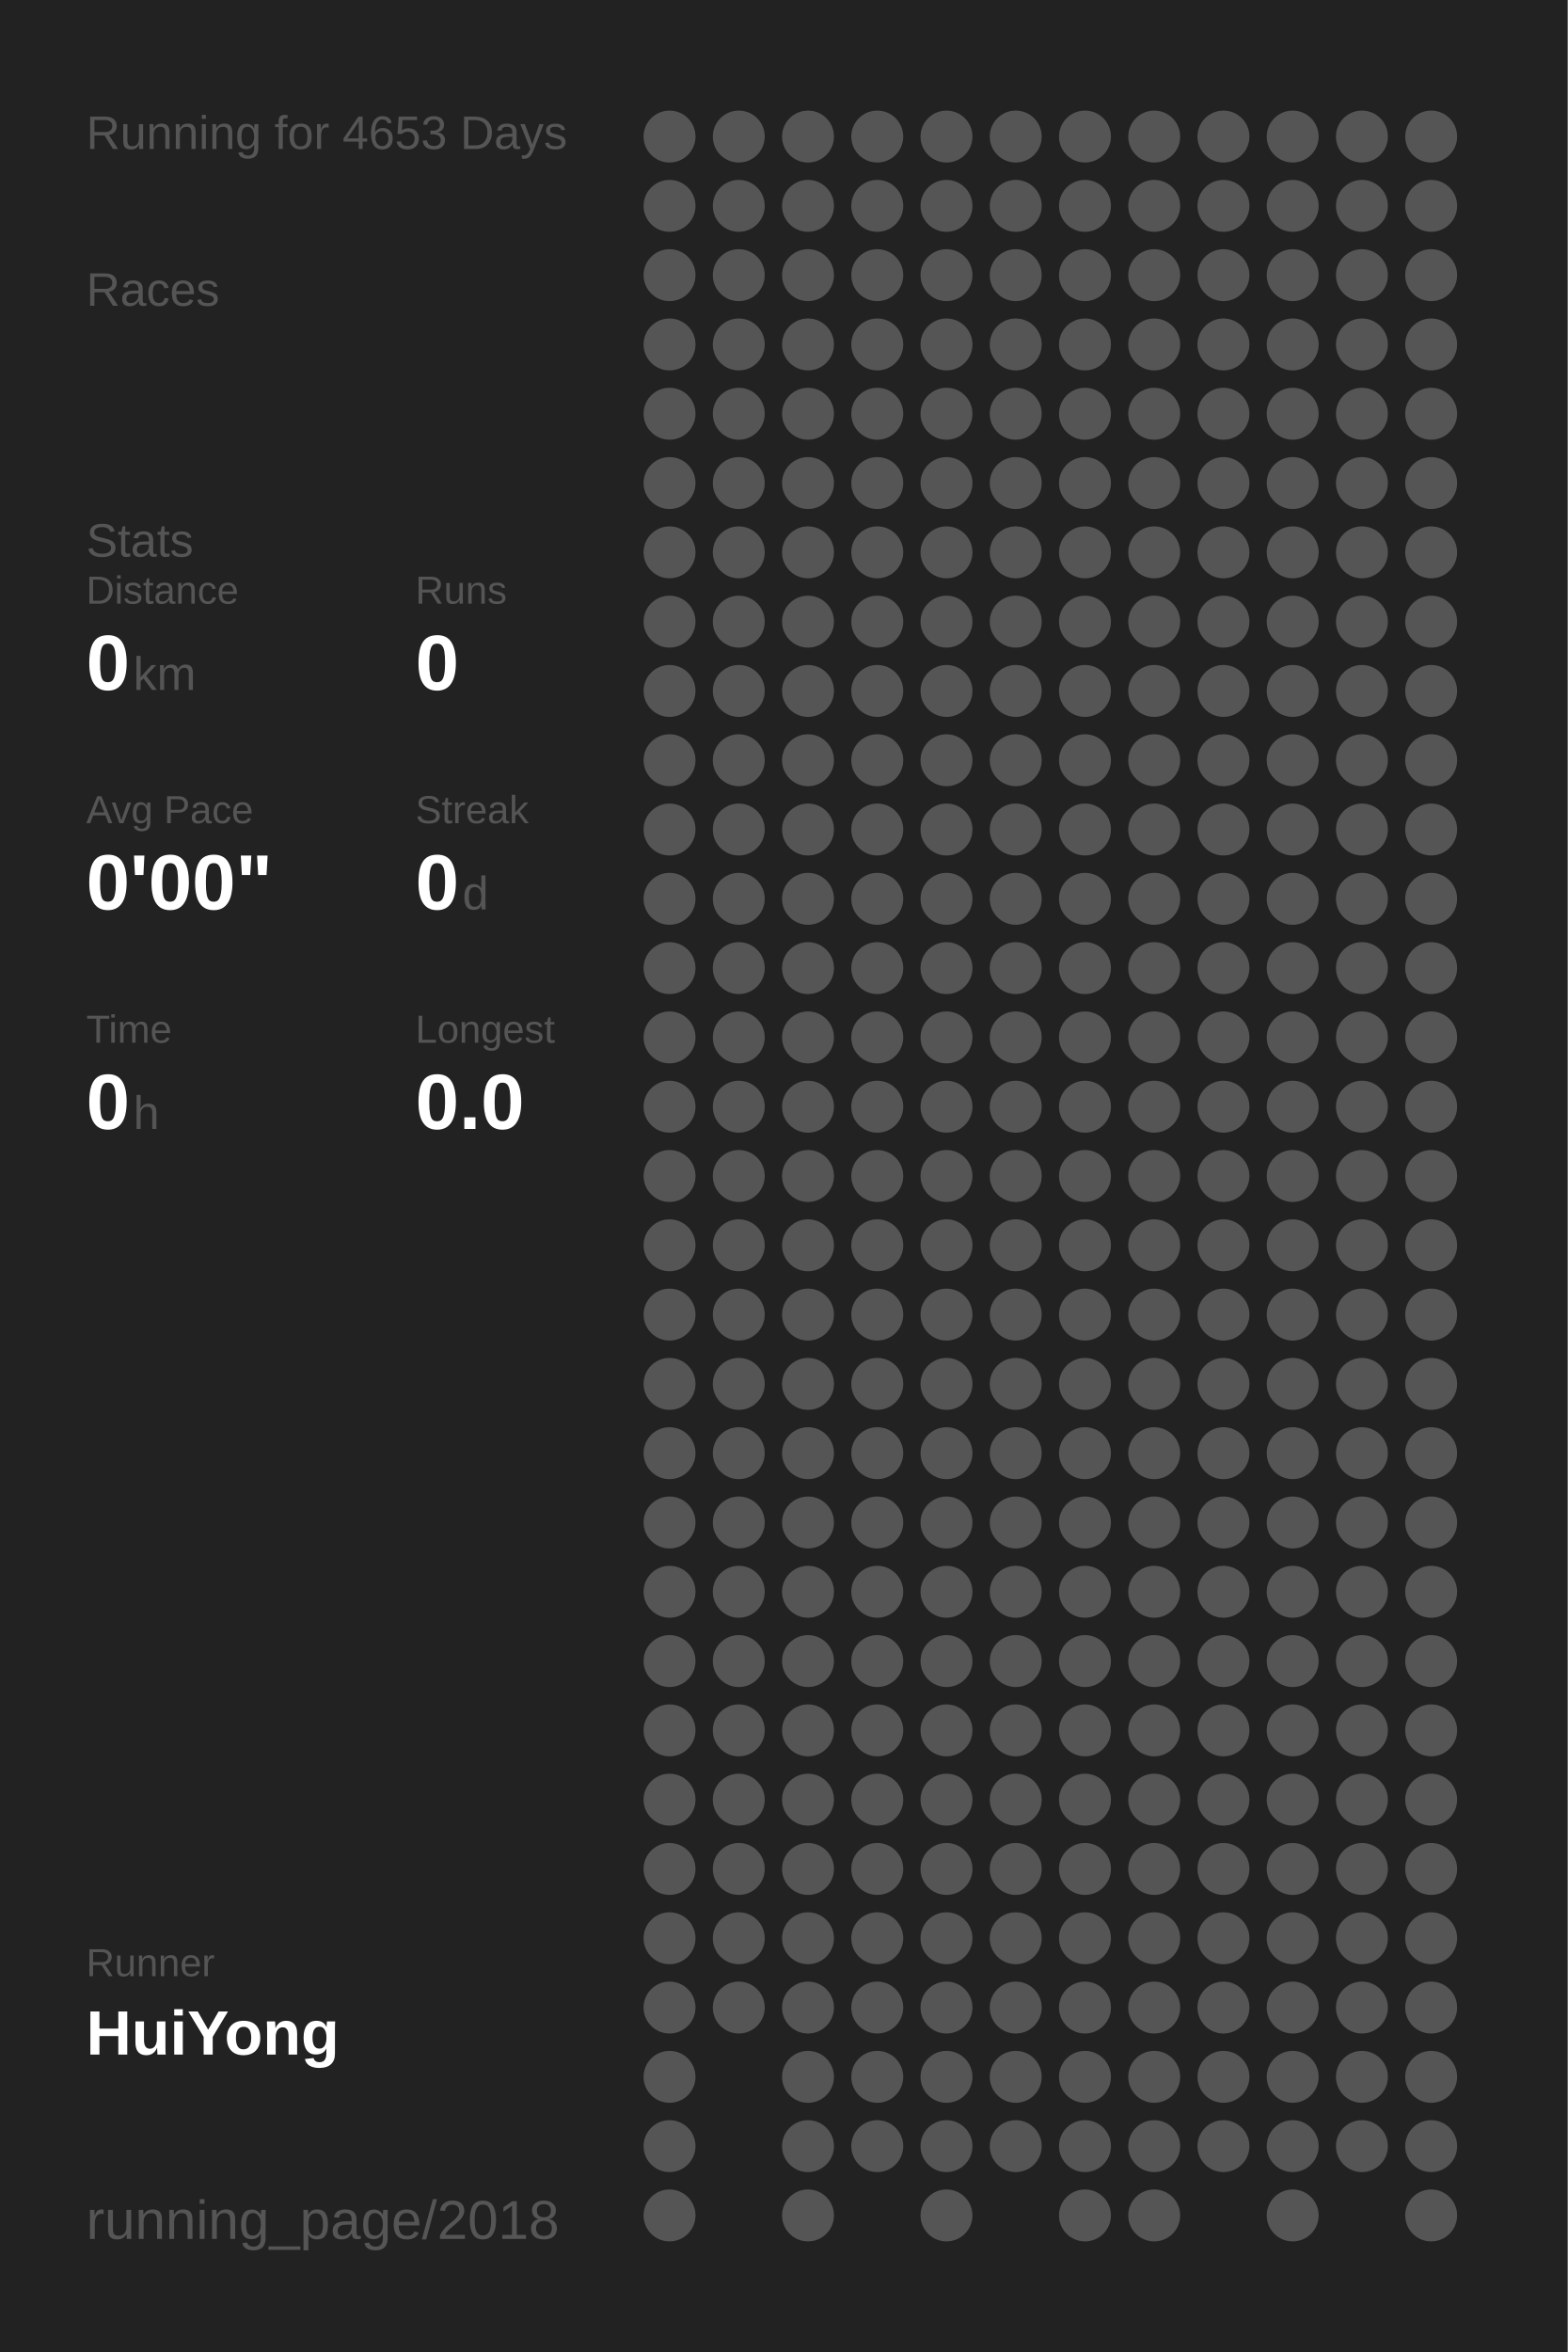
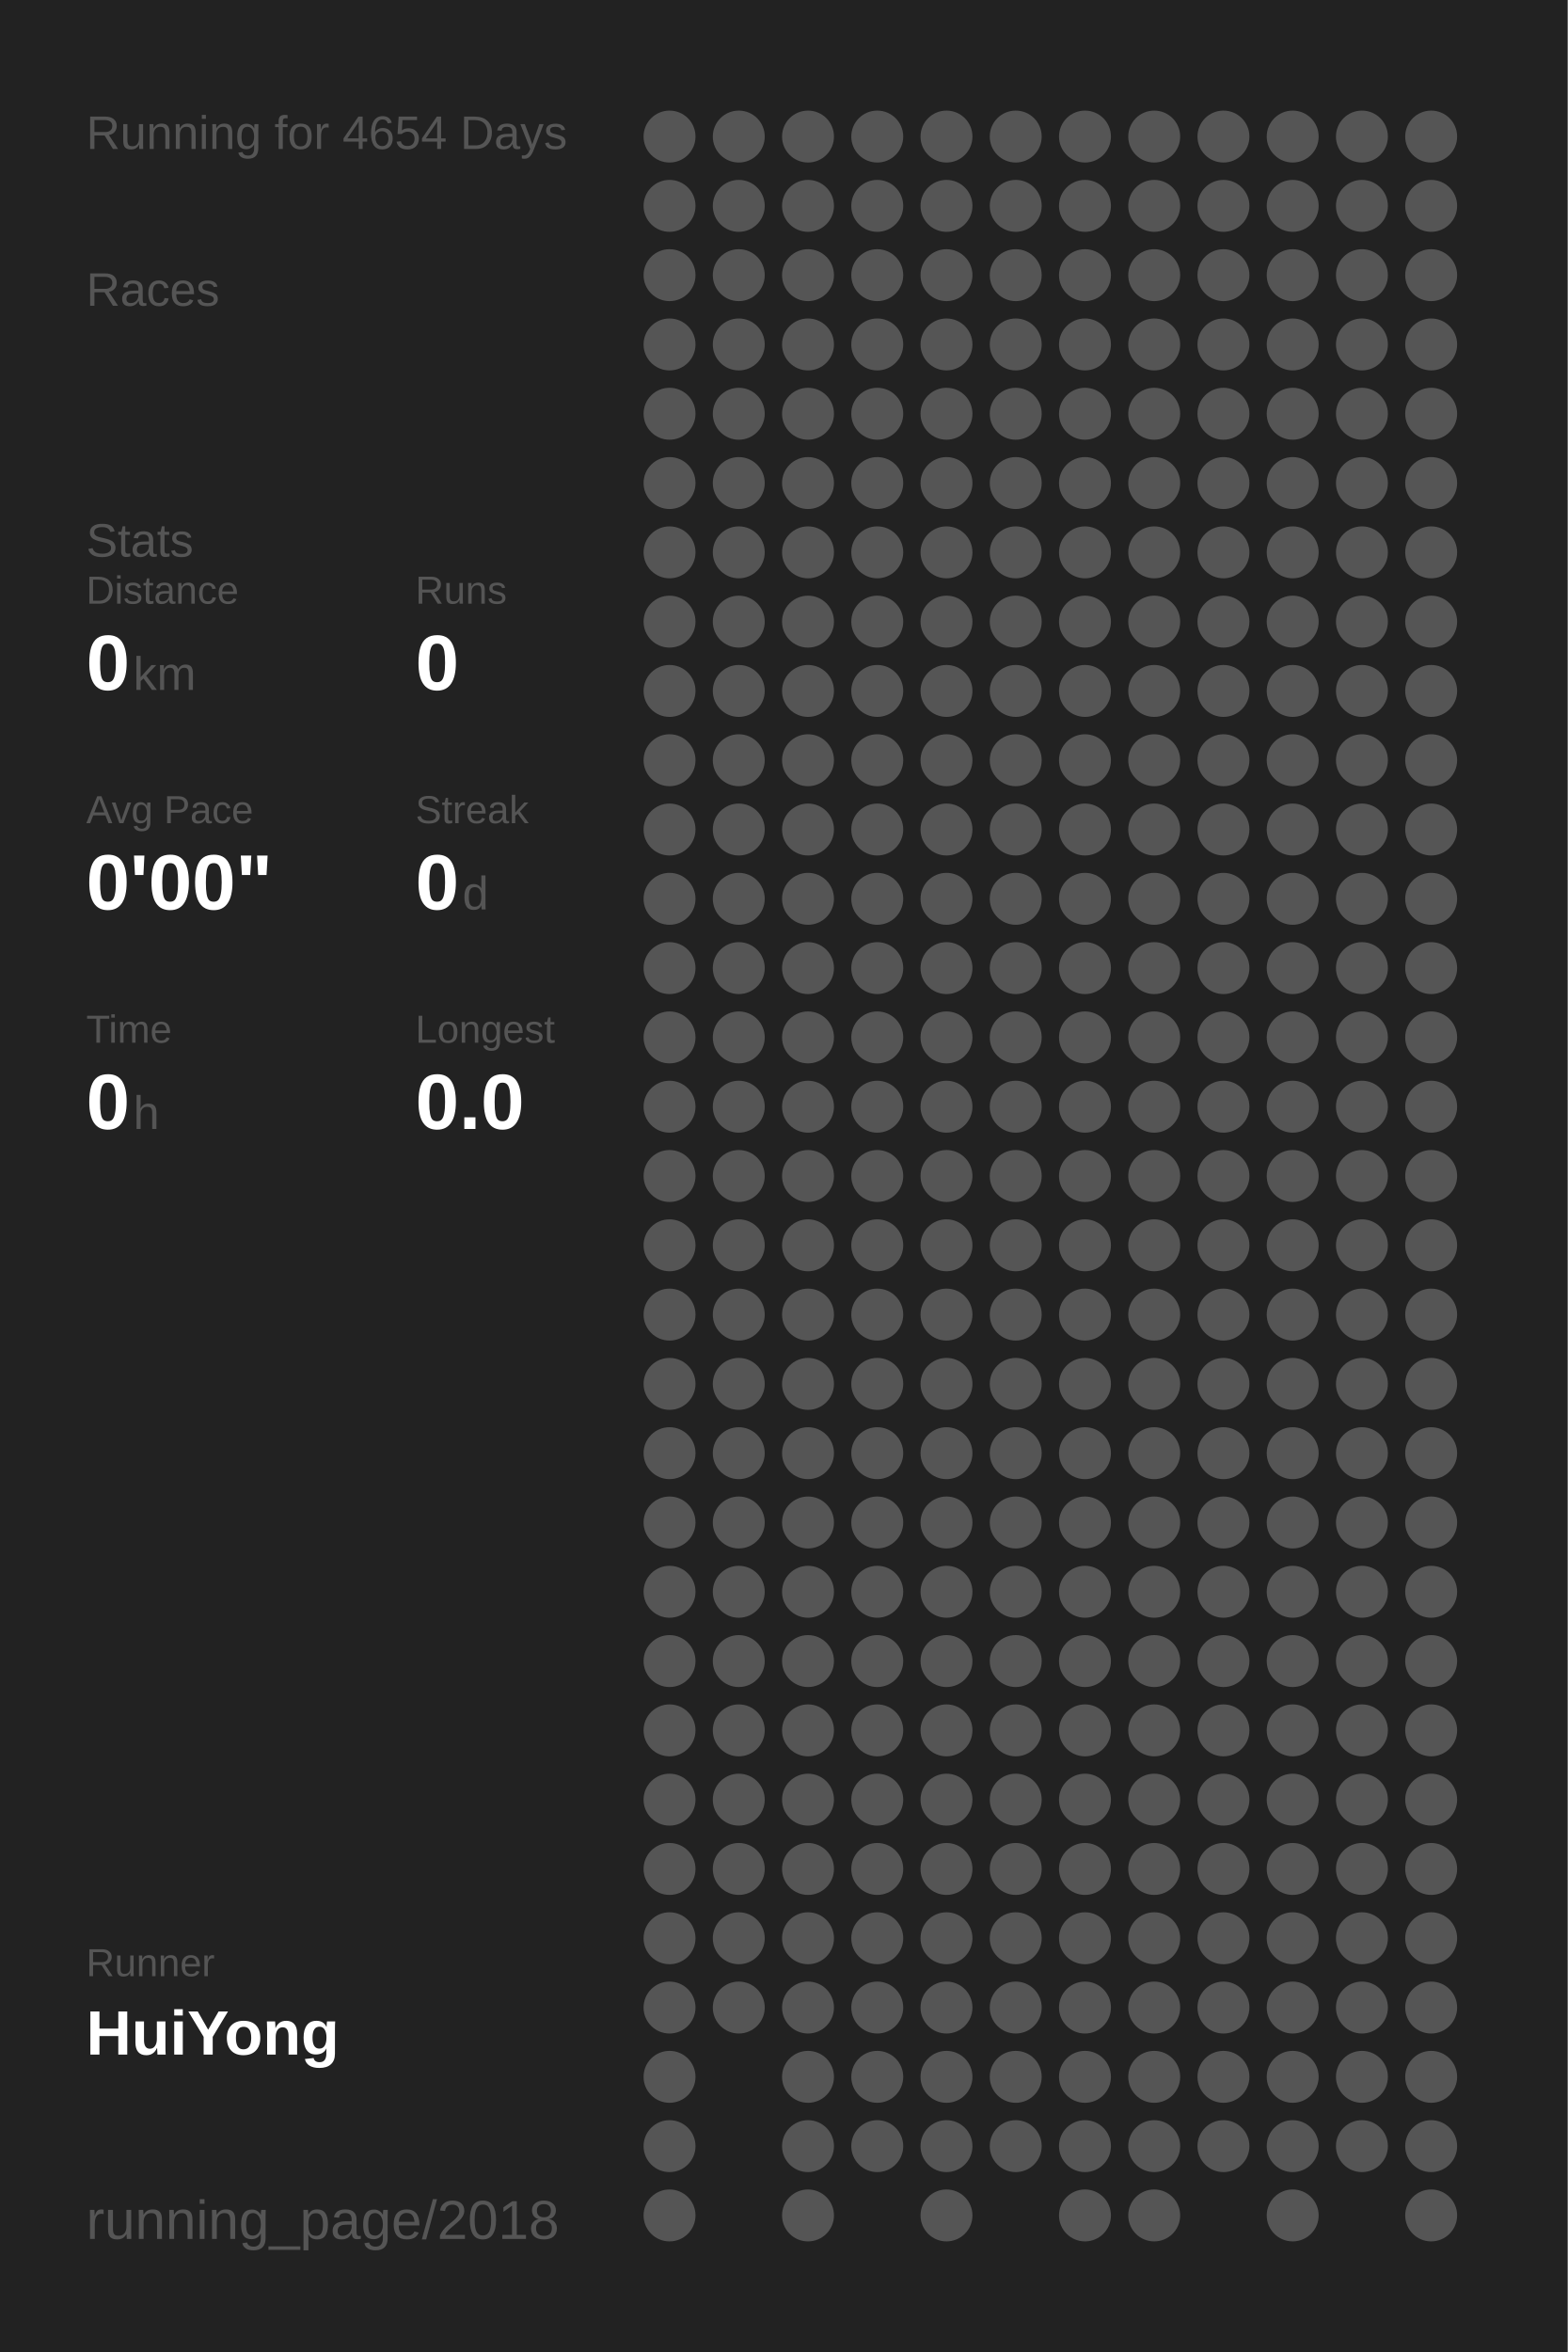
<svg xmlns="http://www.w3.org/2000/svg" baseProfile="full" height="300mm" version="1.1" viewBox="0,0,200,300" width="200mm">
  <defs />
  <rect fill="#222222" height="300" width="200" x="0" y="0" />
-   <text fill="#555555" style="font-size:6px; font-family:Arial;" x="11" y="19">Running for 4653 Days</text>
+   <text fill="#555555" style="font-size:6px; font-family:Arial;" x="11" y="19">Running for 4654 Days</text>
  <text fill="#555555" style="font-size:6px; font-family:Arial;" x="11" y="39">Races</text>
  <text fill="#555555" style="font-size:6px; font-family:Arial;" x="11" y="71">Stats</text>
  <text fill="#555555" style="font-size:5px; font-family:Arial;" x="11" y="77">Distance</text>
  <text fill="#FFFFFF" style="font-size:10px; font-family:Arial; font-weight:bold;" x="11" y="88">0</text>
  <text fill="#555555" style="font-size:6px; font-family:Arial;" x="17" y="88">km</text>
  <text fill="#555555" style="font-size:5px; font-family:Arial;" x="53" y="77">Runs</text>
  <text fill="#FFFFFF" style="font-size:10px; font-family:Arial; font-weight:bold;" x="53" y="88">0</text>
  <text fill="#555555" style="font-size:5px; font-family:Arial;" x="11" y="105">Avg Pace</text>
  <text fill="#FFFFFF" style="font-size:10px; font-family:Arial; font-weight:bold;" x="11" y="116">0'00"</text>
  <text fill="#555555" style="font-size:5px; font-family:Arial;" x="53" y="105">Streak</text>
  <text fill="#FFFFFF" style="font-size:10px; font-family:Arial; font-weight:bold;" x="53" y="116">0</text>
  <text fill="#555555" style="font-size:6px; font-family:Arial;" x="59" y="116">d</text>
  <text fill="#555555" style="font-size:5px; font-family:Arial;" x="11" y="133">Time</text>
  <text fill="#FFFFFF" style="font-size:10px; font-family:Arial; font-weight:bold;" x="11" y="144">0</text>
  <text fill="#555555" style="font-size:6px; font-family:Arial;" x="17" y="144">h</text>
  <text fill="#555555" style="font-size:5px; font-family:Arial;" x="53" y="133">Longest</text>
  <text fill="#FFFFFF" style="font-size:10px; font-family:Arial; font-weight:bold;" x="53" y="144">0.0</text>
  <text fill="#555555" style="font-size:5px; font-family:Arial;" x="11" y="252.065">Runner</text>
  <text fill="#FFFFFF" style="font-size:8px; font-family:Arial; font-weight:bold;" x="11" y="262.065">HuiYong</text>
  <text fill="#555555" style="font-size:7px; font-family:Arial;" x="11" y="285.581">running_page/2018</text>
  <circle cx="85.417" cy="17.419" fill="#555555" r="3.312" />
  <circle cx="85.417" cy="26.258" fill="#555555" r="3.312" />
  <circle cx="85.417" cy="35.097" fill="#555555" r="3.312" />
  <circle cx="85.417" cy="43.935" fill="#555555" r="3.312" />
  <circle cx="85.417" cy="52.774" fill="#555555" r="3.312" />
  <circle cx="85.417" cy="61.613" fill="#555555" r="3.312" />
  <circle cx="85.417" cy="70.452" fill="#555555" r="3.312" />
  <circle cx="85.417" cy="79.29" fill="#555555" r="3.312" />
  <circle cx="85.417" cy="88.129" fill="#555555" r="3.312" />
  <circle cx="85.417" cy="96.968" fill="#555555" r="3.312" />
  <circle cx="85.417" cy="105.806" fill="#555555" r="3.312" />
  <circle cx="85.417" cy="114.645" fill="#555555" r="3.312" />
  <circle cx="85.417" cy="123.484" fill="#555555" r="3.312" />
  <circle cx="85.417" cy="132.323" fill="#555555" r="3.312" />
  <circle cx="85.417" cy="141.161" fill="#555555" r="3.312" />
  <circle cx="85.417" cy="150" fill="#555555" r="3.312" />
  <circle cx="85.417" cy="158.839" fill="#555555" r="3.312" />
  <circle cx="85.417" cy="167.677" fill="#555555" r="3.312" />
  <circle cx="85.417" cy="176.516" fill="#555555" r="3.312" />
  <circle cx="85.417" cy="185.355" fill="#555555" r="3.312" />
  <circle cx="85.417" cy="194.194" fill="#555555" r="3.312" />
  <circle cx="85.417" cy="203.032" fill="#555555" r="3.312" />
  <circle cx="85.417" cy="211.871" fill="#555555" r="3.312" />
  <circle cx="85.417" cy="220.71" fill="#555555" r="3.312" />
  <circle cx="85.417" cy="229.548" fill="#555555" r="3.312" />
  <circle cx="85.417" cy="238.387" fill="#555555" r="3.312" />
  <circle cx="85.417" cy="247.226" fill="#555555" r="3.312" />
  <circle cx="85.417" cy="256.065" fill="#555555" r="3.312" />
  <circle cx="85.417" cy="264.903" fill="#555555" r="3.312" />
  <circle cx="85.417" cy="273.742" fill="#555555" r="3.312" />
  <circle cx="85.417" cy="282.581" fill="#555555" r="3.312" />
  <circle cx="94.25" cy="17.419" fill="#555555" r="3.312" />
  <circle cx="94.25" cy="26.258" fill="#555555" r="3.312" />
  <circle cx="94.25" cy="35.097" fill="#555555" r="3.312" />
  <circle cx="94.25" cy="43.935" fill="#555555" r="3.312" />
  <circle cx="94.25" cy="52.774" fill="#555555" r="3.312" />
  <circle cx="94.25" cy="61.613" fill="#555555" r="3.312" />
  <circle cx="94.25" cy="70.452" fill="#555555" r="3.312" />
  <circle cx="94.25" cy="79.29" fill="#555555" r="3.312" />
  <circle cx="94.25" cy="88.129" fill="#555555" r="3.312" />
  <circle cx="94.25" cy="96.968" fill="#555555" r="3.312" />
  <circle cx="94.25" cy="105.806" fill="#555555" r="3.312" />
  <circle cx="94.25" cy="114.645" fill="#555555" r="3.312" />
  <circle cx="94.25" cy="123.484" fill="#555555" r="3.312" />
  <circle cx="94.25" cy="132.323" fill="#555555" r="3.312" />
  <circle cx="94.25" cy="141.161" fill="#555555" r="3.312" />
  <circle cx="94.25" cy="150" fill="#555555" r="3.312" />
  <circle cx="94.25" cy="158.839" fill="#555555" r="3.312" />
  <circle cx="94.25" cy="167.677" fill="#555555" r="3.312" />
  <circle cx="94.25" cy="176.516" fill="#555555" r="3.312" />
  <circle cx="94.25" cy="185.355" fill="#555555" r="3.312" />
  <circle cx="94.25" cy="194.194" fill="#555555" r="3.312" />
  <circle cx="94.25" cy="203.032" fill="#555555" r="3.312" />
  <circle cx="94.25" cy="211.871" fill="#555555" r="3.312" />
  <circle cx="94.25" cy="220.71" fill="#555555" r="3.312" />
  <circle cx="94.25" cy="229.548" fill="#555555" r="3.312" />
  <circle cx="94.25" cy="238.387" fill="#555555" r="3.312" />
  <circle cx="94.25" cy="247.226" fill="#555555" r="3.312" />
  <circle cx="94.25" cy="256.065" fill="#555555" r="3.312" />
  <circle cx="103.083" cy="17.419" fill="#555555" r="3.312" />
  <circle cx="103.083" cy="26.258" fill="#555555" r="3.312" />
  <circle cx="103.083" cy="35.097" fill="#555555" r="3.312" />
  <circle cx="103.083" cy="43.935" fill="#555555" r="3.312" />
  <circle cx="103.083" cy="52.774" fill="#555555" r="3.312" />
  <circle cx="103.083" cy="61.613" fill="#555555" r="3.312" />
  <circle cx="103.083" cy="70.452" fill="#555555" r="3.312" />
  <circle cx="103.083" cy="79.29" fill="#555555" r="3.312" />
  <circle cx="103.083" cy="88.129" fill="#555555" r="3.312" />
  <circle cx="103.083" cy="96.968" fill="#555555" r="3.312" />
  <circle cx="103.083" cy="105.806" fill="#555555" r="3.312" />
  <circle cx="103.083" cy="114.645" fill="#555555" r="3.312" />
  <circle cx="103.083" cy="123.484" fill="#555555" r="3.312" />
  <circle cx="103.083" cy="132.323" fill="#555555" r="3.312" />
  <circle cx="103.083" cy="141.161" fill="#555555" r="3.312" />
  <circle cx="103.083" cy="150" fill="#555555" r="3.312" />
  <circle cx="103.083" cy="158.839" fill="#555555" r="3.312" />
  <circle cx="103.083" cy="167.677" fill="#555555" r="3.312" />
  <circle cx="103.083" cy="176.516" fill="#555555" r="3.312" />
  <circle cx="103.083" cy="185.355" fill="#555555" r="3.312" />
  <circle cx="103.083" cy="194.194" fill="#555555" r="3.312" />
  <circle cx="103.083" cy="203.032" fill="#555555" r="3.312" />
  <circle cx="103.083" cy="211.871" fill="#555555" r="3.312" />
  <circle cx="103.083" cy="220.71" fill="#555555" r="3.312" />
  <circle cx="103.083" cy="229.548" fill="#555555" r="3.312" />
  <circle cx="103.083" cy="238.387" fill="#555555" r="3.312" />
  <circle cx="103.083" cy="247.226" fill="#555555" r="3.312" />
  <circle cx="103.083" cy="256.065" fill="#555555" r="3.312" />
  <circle cx="103.083" cy="264.903" fill="#555555" r="3.312" />
  <circle cx="103.083" cy="273.742" fill="#555555" r="3.312" />
  <circle cx="103.083" cy="282.581" fill="#555555" r="3.312" />
  <circle cx="111.917" cy="17.419" fill="#555555" r="3.312" />
  <circle cx="111.917" cy="26.258" fill="#555555" r="3.312" />
  <circle cx="111.917" cy="35.097" fill="#555555" r="3.312" />
  <circle cx="111.917" cy="43.935" fill="#555555" r="3.312" />
  <circle cx="111.917" cy="52.774" fill="#555555" r="3.312" />
  <circle cx="111.917" cy="61.613" fill="#555555" r="3.312" />
  <circle cx="111.917" cy="70.452" fill="#555555" r="3.312" />
  <circle cx="111.917" cy="79.29" fill="#555555" r="3.312" />
  <circle cx="111.917" cy="88.129" fill="#555555" r="3.312" />
  <circle cx="111.917" cy="96.968" fill="#555555" r="3.312" />
  <circle cx="111.917" cy="105.806" fill="#555555" r="3.312" />
  <circle cx="111.917" cy="114.645" fill="#555555" r="3.312" />
  <circle cx="111.917" cy="123.484" fill="#555555" r="3.312" />
  <circle cx="111.917" cy="132.323" fill="#555555" r="3.312" />
  <circle cx="111.917" cy="141.161" fill="#555555" r="3.312" />
  <circle cx="111.917" cy="150" fill="#555555" r="3.312" />
  <circle cx="111.917" cy="158.839" fill="#555555" r="3.312" />
  <circle cx="111.917" cy="167.677" fill="#555555" r="3.312" />
  <circle cx="111.917" cy="176.516" fill="#555555" r="3.312" />
  <circle cx="111.917" cy="185.355" fill="#555555" r="3.312" />
  <circle cx="111.917" cy="194.194" fill="#555555" r="3.312" />
  <circle cx="111.917" cy="203.032" fill="#555555" r="3.312" />
  <circle cx="111.917" cy="211.871" fill="#555555" r="3.312" />
  <circle cx="111.917" cy="220.71" fill="#555555" r="3.312" />
  <circle cx="111.917" cy="229.548" fill="#555555" r="3.312" />
  <circle cx="111.917" cy="238.387" fill="#555555" r="3.312" />
  <circle cx="111.917" cy="247.226" fill="#555555" r="3.312" />
  <circle cx="111.917" cy="256.065" fill="#555555" r="3.312" />
  <circle cx="111.917" cy="264.903" fill="#555555" r="3.312" />
  <circle cx="111.917" cy="273.742" fill="#555555" r="3.312" />
  <circle cx="120.75" cy="17.419" fill="#555555" r="3.312" />
  <circle cx="120.75" cy="26.258" fill="#555555" r="3.312" />
  <circle cx="120.75" cy="35.097" fill="#555555" r="3.312" />
  <circle cx="120.75" cy="43.935" fill="#555555" r="3.312" />
  <circle cx="120.75" cy="52.774" fill="#555555" r="3.312" />
  <circle cx="120.75" cy="61.613" fill="#555555" r="3.312" />
  <circle cx="120.75" cy="70.452" fill="#555555" r="3.312" />
  <circle cx="120.75" cy="79.29" fill="#555555" r="3.312" />
  <circle cx="120.75" cy="88.129" fill="#555555" r="3.312" />
  <circle cx="120.75" cy="96.968" fill="#555555" r="3.312" />
  <circle cx="120.75" cy="105.806" fill="#555555" r="3.312" />
  <circle cx="120.75" cy="114.645" fill="#555555" r="3.312" />
  <circle cx="120.75" cy="123.484" fill="#555555" r="3.312" />
  <circle cx="120.75" cy="132.323" fill="#555555" r="3.312" />
  <circle cx="120.75" cy="141.161" fill="#555555" r="3.312" />
  <circle cx="120.75" cy="150" fill="#555555" r="3.312" />
  <circle cx="120.75" cy="158.839" fill="#555555" r="3.312" />
  <circle cx="120.75" cy="167.677" fill="#555555" r="3.312" />
  <circle cx="120.75" cy="176.516" fill="#555555" r="3.312" />
  <circle cx="120.75" cy="185.355" fill="#555555" r="3.312" />
  <circle cx="120.75" cy="194.194" fill="#555555" r="3.312" />
  <circle cx="120.75" cy="203.032" fill="#555555" r="3.312" />
  <circle cx="120.75" cy="211.871" fill="#555555" r="3.312" />
  <circle cx="120.75" cy="220.71" fill="#555555" r="3.312" />
  <circle cx="120.75" cy="229.548" fill="#555555" r="3.312" />
  <circle cx="120.75" cy="238.387" fill="#555555" r="3.312" />
  <circle cx="120.75" cy="247.226" fill="#555555" r="3.312" />
  <circle cx="120.75" cy="256.065" fill="#555555" r="3.312" />
  <circle cx="120.75" cy="264.903" fill="#555555" r="3.312" />
  <circle cx="120.75" cy="273.742" fill="#555555" r="3.312" />
  <circle cx="120.75" cy="282.581" fill="#555555" r="3.312" />
  <circle cx="129.583" cy="17.419" fill="#555555" r="3.312" />
  <circle cx="129.583" cy="26.258" fill="#555555" r="3.312" />
  <circle cx="129.583" cy="35.097" fill="#555555" r="3.312" />
  <circle cx="129.583" cy="43.935" fill="#555555" r="3.312" />
  <circle cx="129.583" cy="52.774" fill="#555555" r="3.312" />
  <circle cx="129.583" cy="61.613" fill="#555555" r="3.312" />
  <circle cx="129.583" cy="70.452" fill="#555555" r="3.312" />
  <circle cx="129.583" cy="79.29" fill="#555555" r="3.312" />
  <circle cx="129.583" cy="88.129" fill="#555555" r="3.312" />
  <circle cx="129.583" cy="96.968" fill="#555555" r="3.312" />
  <circle cx="129.583" cy="105.806" fill="#555555" r="3.312" />
  <circle cx="129.583" cy="114.645" fill="#555555" r="3.312" />
  <circle cx="129.583" cy="123.484" fill="#555555" r="3.312" />
  <circle cx="129.583" cy="132.323" fill="#555555" r="3.312" />
  <circle cx="129.583" cy="141.161" fill="#555555" r="3.312" />
  <circle cx="129.583" cy="150" fill="#555555" r="3.312" />
  <circle cx="129.583" cy="158.839" fill="#555555" r="3.312" />
  <circle cx="129.583" cy="167.677" fill="#555555" r="3.312" />
  <circle cx="129.583" cy="176.516" fill="#555555" r="3.312" />
  <circle cx="129.583" cy="185.355" fill="#555555" r="3.312" />
  <circle cx="129.583" cy="194.194" fill="#555555" r="3.312" />
  <circle cx="129.583" cy="203.032" fill="#555555" r="3.312" />
  <circle cx="129.583" cy="211.871" fill="#555555" r="3.312" />
  <circle cx="129.583" cy="220.71" fill="#555555" r="3.312" />
  <circle cx="129.583" cy="229.548" fill="#555555" r="3.312" />
  <circle cx="129.583" cy="238.387" fill="#555555" r="3.312" />
  <circle cx="129.583" cy="247.226" fill="#555555" r="3.312" />
  <circle cx="129.583" cy="256.065" fill="#555555" r="3.312" />
  <circle cx="129.583" cy="264.903" fill="#555555" r="3.312" />
  <circle cx="129.583" cy="273.742" fill="#555555" r="3.312" />
  <circle cx="138.417" cy="17.419" fill="#555555" r="3.312" />
  <circle cx="138.417" cy="26.258" fill="#555555" r="3.312" />
  <circle cx="138.417" cy="35.097" fill="#555555" r="3.312" />
  <circle cx="138.417" cy="43.935" fill="#555555" r="3.312" />
  <circle cx="138.417" cy="52.774" fill="#555555" r="3.312" />
  <circle cx="138.417" cy="61.613" fill="#555555" r="3.312" />
  <circle cx="138.417" cy="70.452" fill="#555555" r="3.312" />
  <circle cx="138.417" cy="79.29" fill="#555555" r="3.312" />
  <circle cx="138.417" cy="88.129" fill="#555555" r="3.312" />
  <circle cx="138.417" cy="96.968" fill="#555555" r="3.312" />
  <circle cx="138.417" cy="105.806" fill="#555555" r="3.312" />
  <circle cx="138.417" cy="114.645" fill="#555555" r="3.312" />
  <circle cx="138.417" cy="123.484" fill="#555555" r="3.312" />
  <circle cx="138.417" cy="132.323" fill="#555555" r="3.312" />
  <circle cx="138.417" cy="141.161" fill="#555555" r="3.312" />
  <circle cx="138.417" cy="150" fill="#555555" r="3.312" />
  <circle cx="138.417" cy="158.839" fill="#555555" r="3.312" />
  <circle cx="138.417" cy="167.677" fill="#555555" r="3.312" />
  <circle cx="138.417" cy="176.516" fill="#555555" r="3.312" />
  <circle cx="138.417" cy="185.355" fill="#555555" r="3.312" />
  <circle cx="138.417" cy="194.194" fill="#555555" r="3.312" />
  <circle cx="138.417" cy="203.032" fill="#555555" r="3.312" />
  <circle cx="138.417" cy="211.871" fill="#555555" r="3.312" />
  <circle cx="138.417" cy="220.71" fill="#555555" r="3.312" />
  <circle cx="138.417" cy="229.548" fill="#555555" r="3.312" />
  <circle cx="138.417" cy="238.387" fill="#555555" r="3.312" />
  <circle cx="138.417" cy="247.226" fill="#555555" r="3.312" />
  <circle cx="138.417" cy="256.065" fill="#555555" r="3.312" />
  <circle cx="138.417" cy="264.903" fill="#555555" r="3.312" />
  <circle cx="138.417" cy="273.742" fill="#555555" r="3.312" />
  <circle cx="138.417" cy="282.581" fill="#555555" r="3.312" />
  <circle cx="147.25" cy="17.419" fill="#555555" r="3.312" />
  <circle cx="147.25" cy="26.258" fill="#555555" r="3.312" />
  <circle cx="147.25" cy="35.097" fill="#555555" r="3.312" />
  <circle cx="147.25" cy="43.935" fill="#555555" r="3.312" />
  <circle cx="147.25" cy="52.774" fill="#555555" r="3.312" />
  <circle cx="147.25" cy="61.613" fill="#555555" r="3.312" />
  <circle cx="147.25" cy="70.452" fill="#555555" r="3.312" />
  <circle cx="147.25" cy="79.29" fill="#555555" r="3.312" />
  <circle cx="147.25" cy="88.129" fill="#555555" r="3.312" />
  <circle cx="147.25" cy="96.968" fill="#555555" r="3.312" />
  <circle cx="147.25" cy="105.806" fill="#555555" r="3.312" />
  <circle cx="147.25" cy="114.645" fill="#555555" r="3.312" />
  <circle cx="147.25" cy="123.484" fill="#555555" r="3.312" />
  <circle cx="147.25" cy="132.323" fill="#555555" r="3.312" />
  <circle cx="147.25" cy="141.161" fill="#555555" r="3.312" />
  <circle cx="147.25" cy="150" fill="#555555" r="3.312" />
  <circle cx="147.25" cy="158.839" fill="#555555" r="3.312" />
  <circle cx="147.25" cy="167.677" fill="#555555" r="3.312" />
  <circle cx="147.25" cy="176.516" fill="#555555" r="3.312" />
  <circle cx="147.25" cy="185.355" fill="#555555" r="3.312" />
  <circle cx="147.25" cy="194.194" fill="#555555" r="3.312" />
  <circle cx="147.25" cy="203.032" fill="#555555" r="3.312" />
  <circle cx="147.25" cy="211.871" fill="#555555" r="3.312" />
  <circle cx="147.25" cy="220.71" fill="#555555" r="3.312" />
  <circle cx="147.25" cy="229.548" fill="#555555" r="3.312" />
  <circle cx="147.25" cy="238.387" fill="#555555" r="3.312" />
  <circle cx="147.25" cy="247.226" fill="#555555" r="3.312" />
  <circle cx="147.25" cy="256.065" fill="#555555" r="3.312" />
  <circle cx="147.25" cy="264.903" fill="#555555" r="3.312" />
  <circle cx="147.25" cy="273.742" fill="#555555" r="3.312" />
  <circle cx="147.25" cy="282.581" fill="#555555" r="3.312" />
  <circle cx="156.083" cy="17.419" fill="#555555" r="3.312" />
  <circle cx="156.083" cy="26.258" fill="#555555" r="3.312" />
  <circle cx="156.083" cy="35.097" fill="#555555" r="3.312" />
  <circle cx="156.083" cy="43.935" fill="#555555" r="3.312" />
  <circle cx="156.083" cy="52.774" fill="#555555" r="3.312" />
  <circle cx="156.083" cy="61.613" fill="#555555" r="3.312" />
  <circle cx="156.083" cy="70.452" fill="#555555" r="3.312" />
  <circle cx="156.083" cy="79.29" fill="#555555" r="3.312" />
  <circle cx="156.083" cy="88.129" fill="#555555" r="3.312" />
  <circle cx="156.083" cy="96.968" fill="#555555" r="3.312" />
  <circle cx="156.083" cy="105.806" fill="#555555" r="3.312" />
  <circle cx="156.083" cy="114.645" fill="#555555" r="3.312" />
  <circle cx="156.083" cy="123.484" fill="#555555" r="3.312" />
  <circle cx="156.083" cy="132.323" fill="#555555" r="3.312" />
  <circle cx="156.083" cy="141.161" fill="#555555" r="3.312" />
  <circle cx="156.083" cy="150" fill="#555555" r="3.312" />
  <circle cx="156.083" cy="158.839" fill="#555555" r="3.312" />
  <circle cx="156.083" cy="167.677" fill="#555555" r="3.312" />
  <circle cx="156.083" cy="176.516" fill="#555555" r="3.312" />
  <circle cx="156.083" cy="185.355" fill="#555555" r="3.312" />
  <circle cx="156.083" cy="194.194" fill="#555555" r="3.312" />
  <circle cx="156.083" cy="203.032" fill="#555555" r="3.312" />
  <circle cx="156.083" cy="211.871" fill="#555555" r="3.312" />
  <circle cx="156.083" cy="220.71" fill="#555555" r="3.312" />
  <circle cx="156.083" cy="229.548" fill="#555555" r="3.312" />
  <circle cx="156.083" cy="238.387" fill="#555555" r="3.312" />
  <circle cx="156.083" cy="247.226" fill="#555555" r="3.312" />
  <circle cx="156.083" cy="256.065" fill="#555555" r="3.312" />
  <circle cx="156.083" cy="264.903" fill="#555555" r="3.312" />
  <circle cx="156.083" cy="273.742" fill="#555555" r="3.312" />
  <circle cx="164.917" cy="17.419" fill="#555555" r="3.312" />
  <circle cx="164.917" cy="26.258" fill="#555555" r="3.312" />
  <circle cx="164.917" cy="35.097" fill="#555555" r="3.312" />
  <circle cx="164.917" cy="43.935" fill="#555555" r="3.312" />
  <circle cx="164.917" cy="52.774" fill="#555555" r="3.312" />
  <circle cx="164.917" cy="61.613" fill="#555555" r="3.312" />
  <circle cx="164.917" cy="70.452" fill="#555555" r="3.312" />
  <circle cx="164.917" cy="79.29" fill="#555555" r="3.312" />
  <circle cx="164.917" cy="88.129" fill="#555555" r="3.312" />
  <circle cx="164.917" cy="96.968" fill="#555555" r="3.312" />
  <circle cx="164.917" cy="105.806" fill="#555555" r="3.312" />
  <circle cx="164.917" cy="114.645" fill="#555555" r="3.312" />
  <circle cx="164.917" cy="123.484" fill="#555555" r="3.312" />
  <circle cx="164.917" cy="132.323" fill="#555555" r="3.312" />
  <circle cx="164.917" cy="141.161" fill="#555555" r="3.312" />
  <circle cx="164.917" cy="150" fill="#555555" r="3.312" />
  <circle cx="164.917" cy="158.839" fill="#555555" r="3.312" />
  <circle cx="164.917" cy="167.677" fill="#555555" r="3.312" />
  <circle cx="164.917" cy="176.516" fill="#555555" r="3.312" />
  <circle cx="164.917" cy="185.355" fill="#555555" r="3.312" />
  <circle cx="164.917" cy="194.194" fill="#555555" r="3.312" />
  <circle cx="164.917" cy="203.032" fill="#555555" r="3.312" />
  <circle cx="164.917" cy="211.871" fill="#555555" r="3.312" />
  <circle cx="164.917" cy="220.71" fill="#555555" r="3.312" />
  <circle cx="164.917" cy="229.548" fill="#555555" r="3.312" />
  <circle cx="164.917" cy="238.387" fill="#555555" r="3.312" />
  <circle cx="164.917" cy="247.226" fill="#555555" r="3.312" />
  <circle cx="164.917" cy="256.065" fill="#555555" r="3.312" />
  <circle cx="164.917" cy="264.903" fill="#555555" r="3.312" />
  <circle cx="164.917" cy="273.742" fill="#555555" r="3.312" />
  <circle cx="164.917" cy="282.581" fill="#555555" r="3.312" />
  <circle cx="173.75" cy="17.419" fill="#555555" r="3.312" />
  <circle cx="173.75" cy="26.258" fill="#555555" r="3.312" />
  <circle cx="173.75" cy="35.097" fill="#555555" r="3.312" />
  <circle cx="173.75" cy="43.935" fill="#555555" r="3.312" />
  <circle cx="173.75" cy="52.774" fill="#555555" r="3.312" />
  <circle cx="173.75" cy="61.613" fill="#555555" r="3.312" />
  <circle cx="173.75" cy="70.452" fill="#555555" r="3.312" />
  <circle cx="173.75" cy="79.29" fill="#555555" r="3.312" />
  <circle cx="173.75" cy="88.129" fill="#555555" r="3.312" />
  <circle cx="173.75" cy="96.968" fill="#555555" r="3.312" />
  <circle cx="173.75" cy="105.806" fill="#555555" r="3.312" />
  <circle cx="173.75" cy="114.645" fill="#555555" r="3.312" />
  <circle cx="173.75" cy="123.484" fill="#555555" r="3.312" />
  <circle cx="173.75" cy="132.323" fill="#555555" r="3.312" />
  <circle cx="173.75" cy="141.161" fill="#555555" r="3.312" />
  <circle cx="173.75" cy="150" fill="#555555" r="3.312" />
  <circle cx="173.75" cy="158.839" fill="#555555" r="3.312" />
  <circle cx="173.75" cy="167.677" fill="#555555" r="3.312" />
  <circle cx="173.75" cy="176.516" fill="#555555" r="3.312" />
  <circle cx="173.75" cy="185.355" fill="#555555" r="3.312" />
  <circle cx="173.75" cy="194.194" fill="#555555" r="3.312" />
  <circle cx="173.75" cy="203.032" fill="#555555" r="3.312" />
  <circle cx="173.75" cy="211.871" fill="#555555" r="3.312" />
  <circle cx="173.75" cy="220.71" fill="#555555" r="3.312" />
  <circle cx="173.75" cy="229.548" fill="#555555" r="3.312" />
  <circle cx="173.75" cy="238.387" fill="#555555" r="3.312" />
  <circle cx="173.75" cy="247.226" fill="#555555" r="3.312" />
  <circle cx="173.75" cy="256.065" fill="#555555" r="3.312" />
  <circle cx="173.75" cy="264.903" fill="#555555" r="3.312" />
  <circle cx="173.75" cy="273.742" fill="#555555" r="3.312" />
  <circle cx="182.583" cy="17.419" fill="#555555" r="3.312" />
  <circle cx="182.583" cy="26.258" fill="#555555" r="3.312" />
  <circle cx="182.583" cy="35.097" fill="#555555" r="3.312" />
  <circle cx="182.583" cy="43.935" fill="#555555" r="3.312" />
  <circle cx="182.583" cy="52.774" fill="#555555" r="3.312" />
  <circle cx="182.583" cy="61.613" fill="#555555" r="3.312" />
  <circle cx="182.583" cy="70.452" fill="#555555" r="3.312" />
  <circle cx="182.583" cy="79.29" fill="#555555" r="3.312" />
  <circle cx="182.583" cy="88.129" fill="#555555" r="3.312" />
  <circle cx="182.583" cy="96.968" fill="#555555" r="3.312" />
  <circle cx="182.583" cy="105.806" fill="#555555" r="3.312" />
  <circle cx="182.583" cy="114.645" fill="#555555" r="3.312" />
  <circle cx="182.583" cy="123.484" fill="#555555" r="3.312" />
  <circle cx="182.583" cy="132.323" fill="#555555" r="3.312" />
  <circle cx="182.583" cy="141.161" fill="#555555" r="3.312" />
  <circle cx="182.583" cy="150" fill="#555555" r="3.312" />
  <circle cx="182.583" cy="158.839" fill="#555555" r="3.312" />
  <circle cx="182.583" cy="167.677" fill="#555555" r="3.312" />
  <circle cx="182.583" cy="176.516" fill="#555555" r="3.312" />
  <circle cx="182.583" cy="185.355" fill="#555555" r="3.312" />
  <circle cx="182.583" cy="194.194" fill="#555555" r="3.312" />
  <circle cx="182.583" cy="203.032" fill="#555555" r="3.312" />
  <circle cx="182.583" cy="211.871" fill="#555555" r="3.312" />
  <circle cx="182.583" cy="220.71" fill="#555555" r="3.312" />
  <circle cx="182.583" cy="229.548" fill="#555555" r="3.312" />
  <circle cx="182.583" cy="238.387" fill="#555555" r="3.312" />
  <circle cx="182.583" cy="247.226" fill="#555555" r="3.312" />
  <circle cx="182.583" cy="256.065" fill="#555555" r="3.312" />
  <circle cx="182.583" cy="264.903" fill="#555555" r="3.312" />
  <circle cx="182.583" cy="273.742" fill="#555555" r="3.312" />
  <circle cx="182.583" cy="282.581" fill="#555555" r="3.312" />
</svg>
